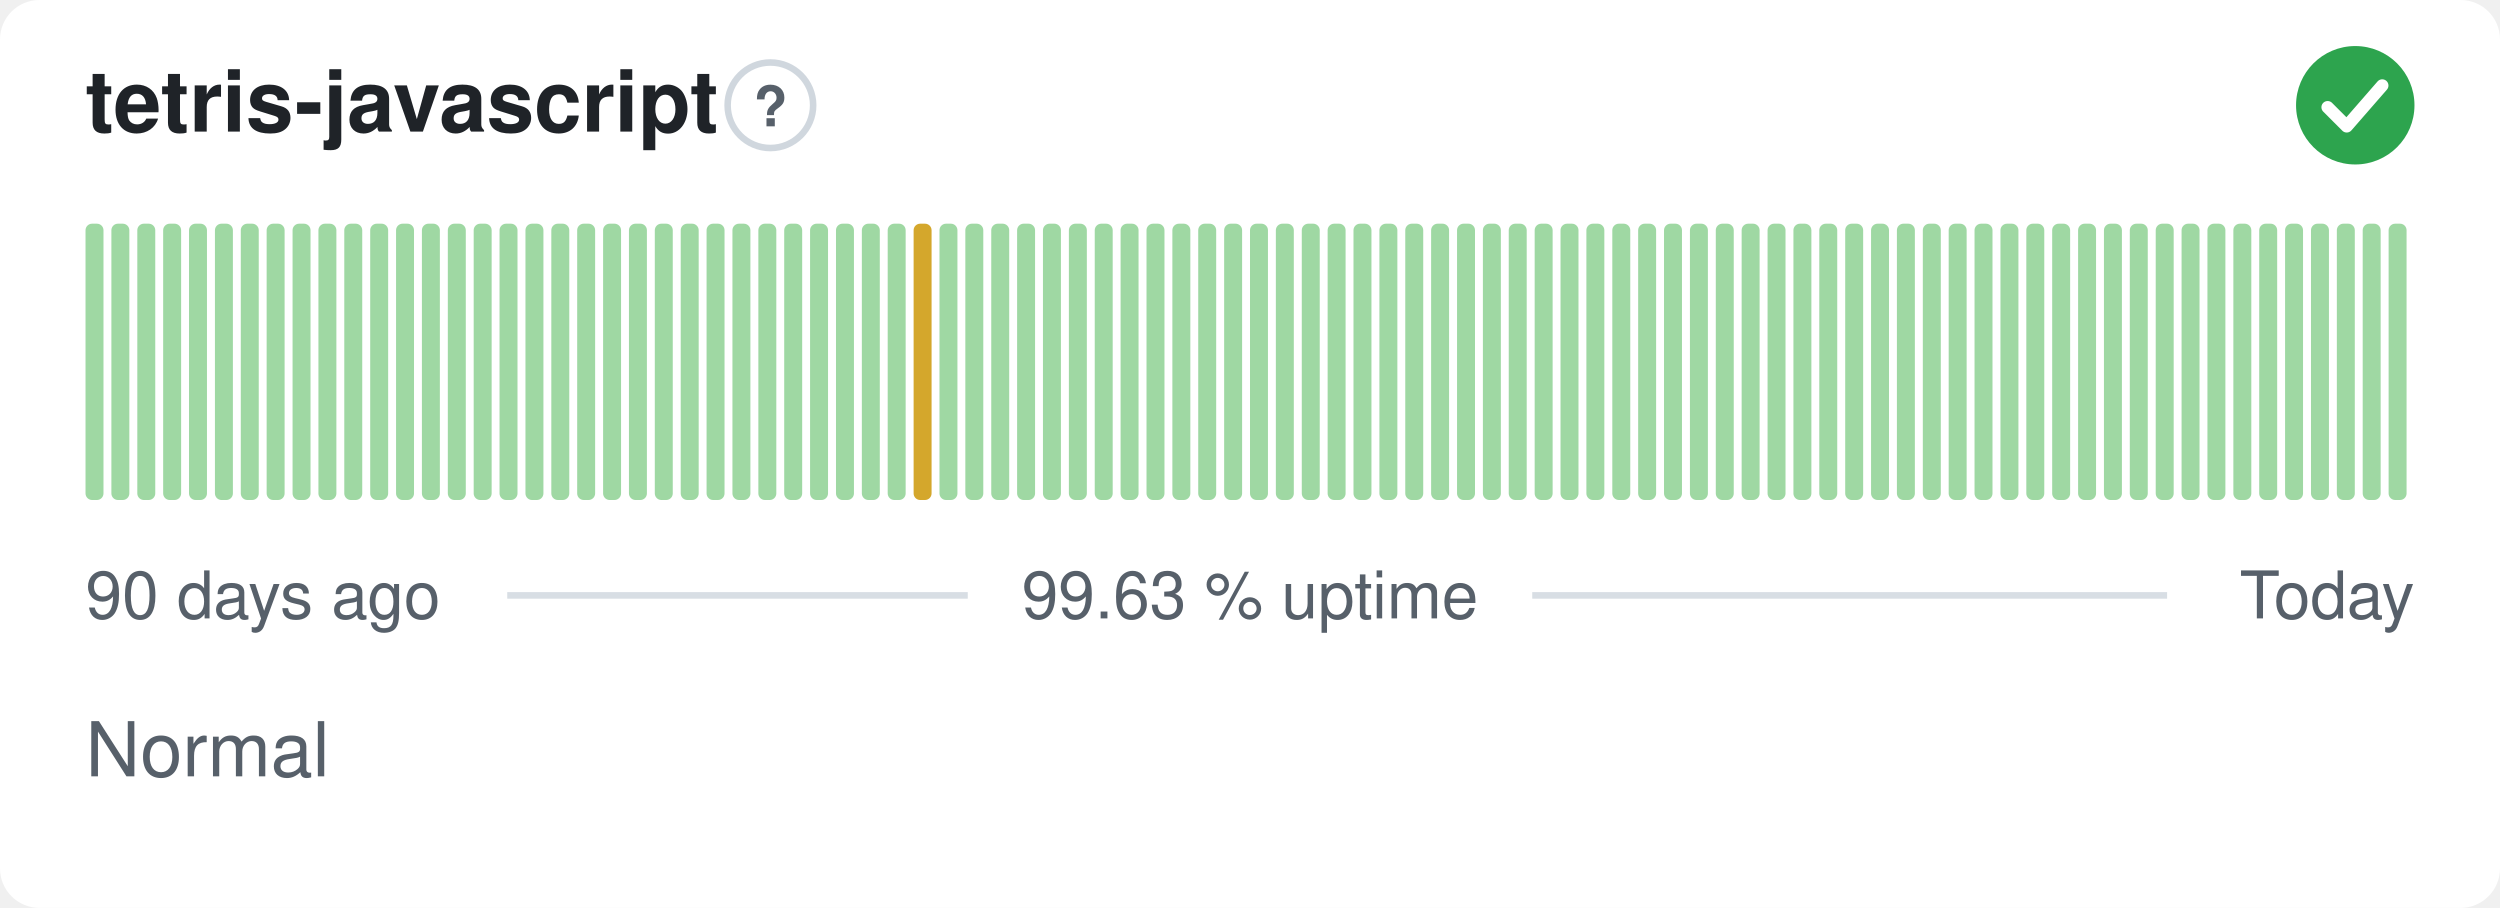
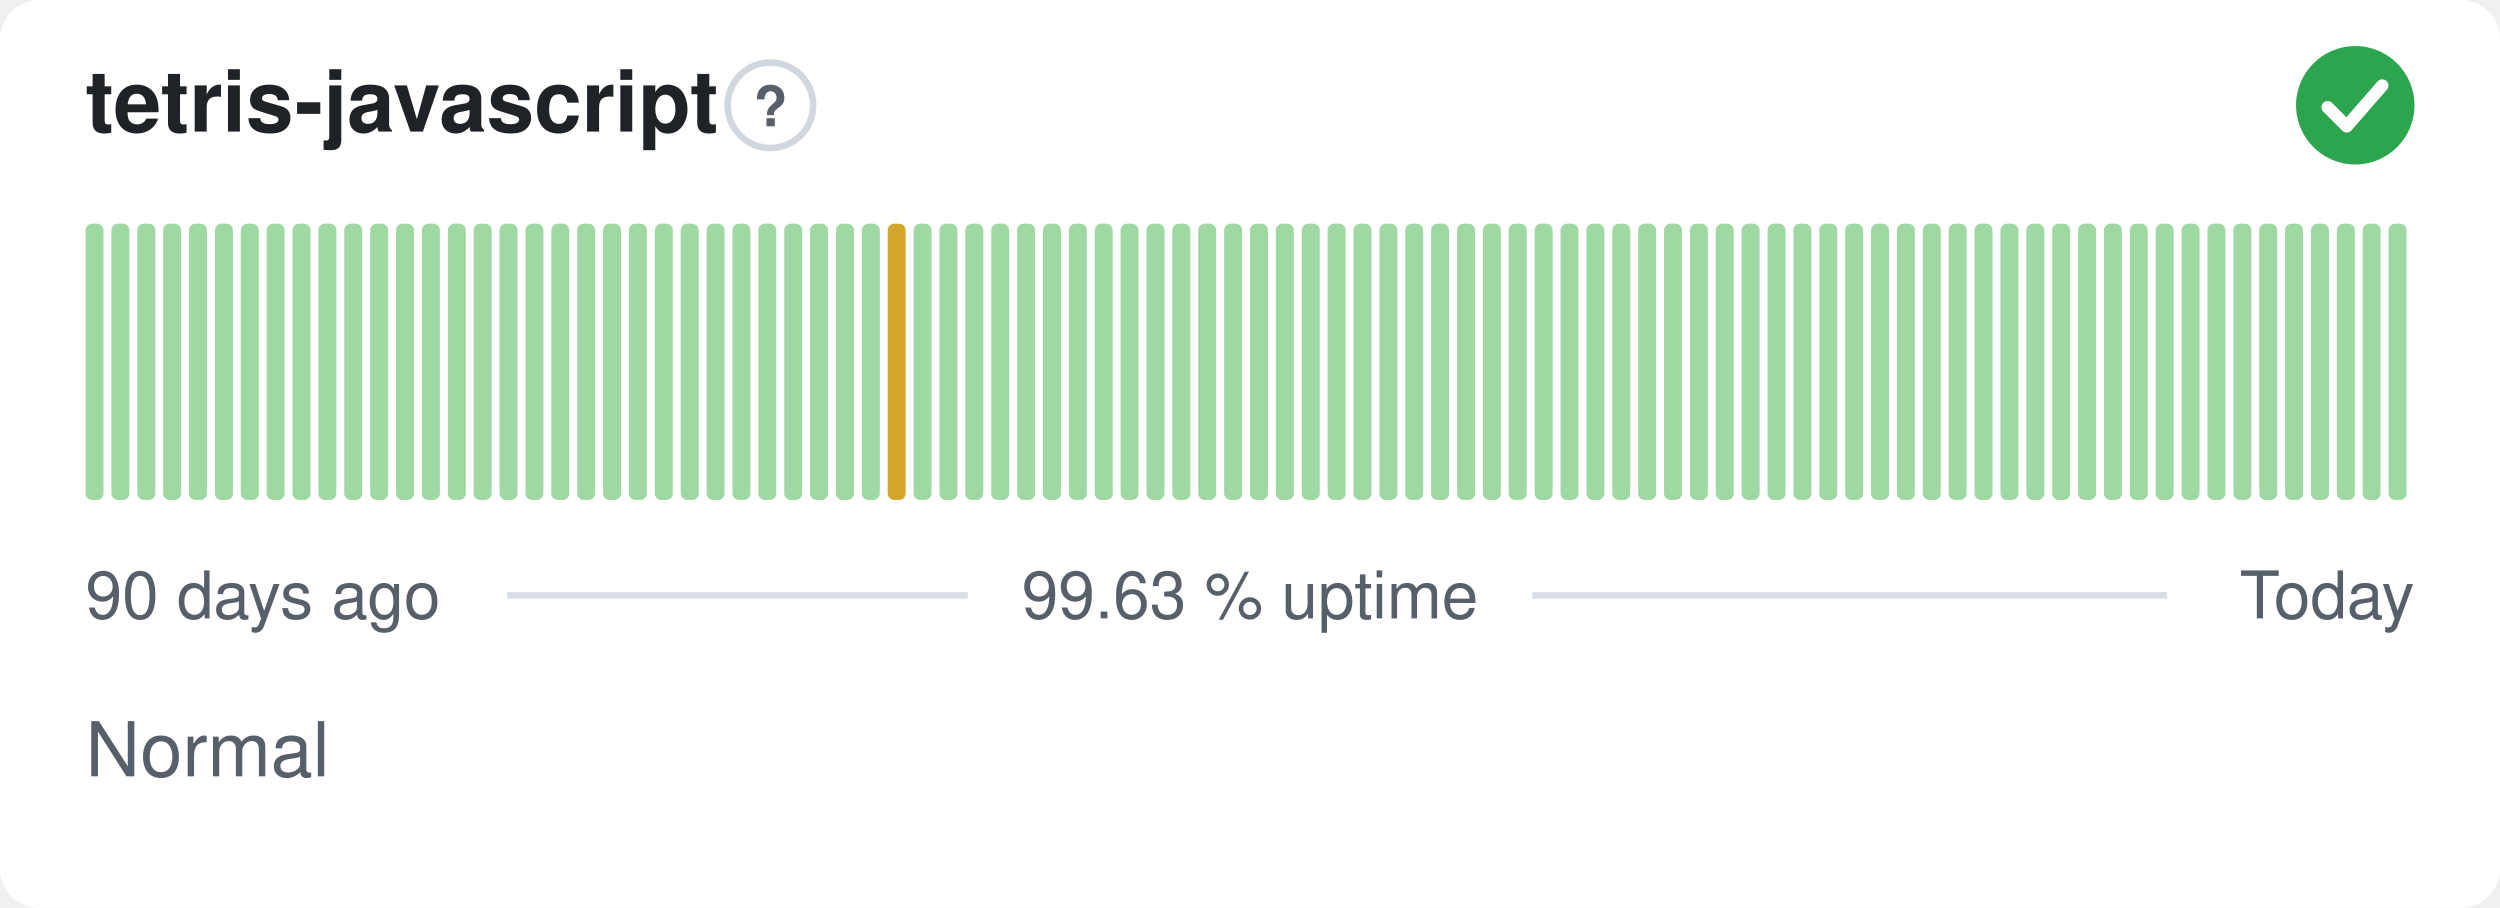
<svg xmlns="http://www.w3.org/2000/svg" width="380" height="138" viewBox="0 0 380 138" role="img" aria-label="tetris-javascript: Normal, 99.63 % uptime over the last 90 days" font-family="-apple-system,BlinkMacSystemFont,'Segoe UI',Helvetica,Arial,sans-serif">
  <style>
    @media (prefers-color-scheme: dark) {
      .bg { fill: #0d1117 }
      .title { fill: #e6edf3 }
      .muted { fill: #8b949e }
      .hint { stroke: #30363d }
      .rule { stroke: #30363d }
      .nodata { fill: #21262d }
    }
  </style>
  <rect class="bg" width="380" height="138" rx="6" fill="#ffffff" />
  <text class="title" x="13" y="20" font-size="13" font-weight="600" fill="#1f2328">tetris-javascript</text>
  <circle class="hint" cx="117.1" cy="16" r="6.5" fill="none" stroke="#d0d7de" stroke-width="1" />
  <text class="muted" x="117.1" y="19.2" text-anchor="middle" font-size="8.5" font-weight="700" fill="#57606a">?</text>
  <circle cx="358" cy="16" r="9" fill="#2da44e" />
  <path d="M353.80 16.30l2.90 2.90 5.40 -6.20" fill="none" stroke="#fff" stroke-width="1.89" stroke-linecap="round" stroke-linejoin="round" />
  <rect x="13.00" y="34.00" width="2.73" height="42.00" rx="1" fill="#9fd8a3" />
  <rect x="16.93" y="34.00" width="2.73" height="42.00" rx="1" fill="#9fd8a3" />
  <rect x="20.87" y="34.00" width="2.73" height="42.00" rx="1" fill="#9fd8a3" />
  <rect x="24.80" y="34.00" width="2.73" height="42.00" rx="1" fill="#9fd8a3" />
  <rect x="28.73" y="34.00" width="2.73" height="42.00" rx="1" fill="#9fd8a3" />
  <rect x="32.67" y="34.00" width="2.73" height="42.00" rx="1" fill="#9fd8a3" />
  <rect x="36.60" y="34.00" width="2.73" height="42.00" rx="1" fill="#9fd8a3" />
  <rect x="40.53" y="34.00" width="2.73" height="42.00" rx="1" fill="#9fd8a3" />
  <rect x="44.47" y="34.00" width="2.73" height="42.00" rx="1" fill="#9fd8a3" />
  <rect x="48.40" y="34.00" width="2.73" height="42.00" rx="1" fill="#9fd8a3" />
  <rect x="52.33" y="34.00" width="2.73" height="42.00" rx="1" fill="#9fd8a3" />
  <rect x="56.27" y="34.00" width="2.73" height="42.00" rx="1" fill="#9fd8a3" />
  <rect x="60.20" y="34.00" width="2.73" height="42.00" rx="1" fill="#9fd8a3" />
  <rect x="64.13" y="34.00" width="2.73" height="42.00" rx="1" fill="#9fd8a3" />
  <rect x="68.07" y="34.00" width="2.73" height="42.00" rx="1" fill="#9fd8a3" />
  <rect x="72.00" y="34.00" width="2.73" height="42.00" rx="1" fill="#9fd8a3" />
  <rect x="75.93" y="34.00" width="2.73" height="42.00" rx="1" fill="#9fd8a3" />
  <rect x="79.87" y="34.00" width="2.73" height="42.00" rx="1" fill="#9fd8a3" />
  <rect x="83.80" y="34.00" width="2.73" height="42.00" rx="1" fill="#9fd8a3" />
  <rect x="87.73" y="34.00" width="2.73" height="42.00" rx="1" fill="#9fd8a3" />
  <rect x="91.67" y="34.00" width="2.73" height="42.00" rx="1" fill="#9fd8a3" />
  <rect x="95.60" y="34.00" width="2.73" height="42.00" rx="1" fill="#9fd8a3" />
  <rect x="99.53" y="34.00" width="2.73" height="42.00" rx="1" fill="#9fd8a3" />
  <rect x="103.47" y="34.00" width="2.73" height="42.00" rx="1" fill="#9fd8a3" />
  <rect x="107.40" y="34.00" width="2.73" height="42.00" rx="1" fill="#9fd8a3" />
  <rect x="111.33" y="34.00" width="2.73" height="42.00" rx="1" fill="#9fd8a3" />
  <rect x="115.27" y="34.00" width="2.73" height="42.00" rx="1" fill="#9fd8a3" />
  <rect x="119.20" y="34.00" width="2.73" height="42.00" rx="1" fill="#9fd8a3" />
  <rect x="123.13" y="34.00" width="2.73" height="42.00" rx="1" fill="#9fd8a3" />
  <rect x="127.07" y="34.00" width="2.73" height="42.00" rx="1" fill="#9fd8a3" />
  <rect x="131.00" y="34.00" width="2.73" height="42.00" rx="1" fill="#9fd8a3" />
-   <rect x="134.93" y="34.00" width="2.73" height="42.00" rx="1" fill="#9fd8a3" />
-   <rect x="138.87" y="34.00" width="2.73" height="42.00" rx="1" fill="#d4a72c" />
+   <rect x="134.93" y="34.00" width="2.73" height="42.00" rx="1" fill="#d4a72c" />
+   <rect x="138.87" y="34.00" width="2.73" height="42.00" rx="1" fill="#9fd8a3" />
  <rect x="142.80" y="34.00" width="2.73" height="42.00" rx="1" fill="#9fd8a3" />
  <rect x="146.73" y="34.00" width="2.73" height="42.00" rx="1" fill="#9fd8a3" />
  <rect x="150.67" y="34.00" width="2.73" height="42.00" rx="1" fill="#9fd8a3" />
  <rect x="154.60" y="34.00" width="2.73" height="42.00" rx="1" fill="#9fd8a3" />
  <rect x="158.53" y="34.00" width="2.73" height="42.00" rx="1" fill="#9fd8a3" />
  <rect x="162.47" y="34.00" width="2.73" height="42.00" rx="1" fill="#9fd8a3" />
  <rect x="166.40" y="34.00" width="2.73" height="42.00" rx="1" fill="#9fd8a3" />
  <rect x="170.33" y="34.00" width="2.73" height="42.00" rx="1" fill="#9fd8a3" />
  <rect x="174.27" y="34.00" width="2.73" height="42.00" rx="1" fill="#9fd8a3" />
  <rect x="178.20" y="34.00" width="2.73" height="42.00" rx="1" fill="#9fd8a3" />
  <rect x="182.13" y="34.00" width="2.73" height="42.00" rx="1" fill="#9fd8a3" />
  <rect x="186.07" y="34.00" width="2.73" height="42.00" rx="1" fill="#9fd8a3" />
  <rect x="190.00" y="34.00" width="2.73" height="42.00" rx="1" fill="#9fd8a3" />
  <rect x="193.93" y="34.00" width="2.73" height="42.00" rx="1" fill="#9fd8a3" />
  <rect x="197.87" y="34.00" width="2.73" height="42.00" rx="1" fill="#9fd8a3" />
  <rect x="201.80" y="34.00" width="2.73" height="42.00" rx="1" fill="#9fd8a3" />
  <rect x="205.73" y="34.00" width="2.73" height="42.00" rx="1" fill="#9fd8a3" />
  <rect x="209.67" y="34.00" width="2.73" height="42.00" rx="1" fill="#9fd8a3" />
  <rect x="213.60" y="34.00" width="2.73" height="42.00" rx="1" fill="#9fd8a3" />
  <rect x="217.53" y="34.00" width="2.73" height="42.00" rx="1" fill="#9fd8a3" />
  <rect x="221.47" y="34.00" width="2.73" height="42.00" rx="1" fill="#9fd8a3" />
  <rect x="225.40" y="34.00" width="2.73" height="42.00" rx="1" fill="#9fd8a3" />
  <rect x="229.33" y="34.00" width="2.73" height="42.00" rx="1" fill="#9fd8a3" />
  <rect x="233.27" y="34.00" width="2.73" height="42.00" rx="1" fill="#9fd8a3" />
  <rect x="237.20" y="34.00" width="2.73" height="42.00" rx="1" fill="#9fd8a3" />
  <rect x="241.13" y="34.00" width="2.73" height="42.00" rx="1" fill="#9fd8a3" />
  <rect x="245.07" y="34.00" width="2.73" height="42.00" rx="1" fill="#9fd8a3" />
  <rect x="249.00" y="34.00" width="2.73" height="42.00" rx="1" fill="#9fd8a3" />
  <rect x="252.93" y="34.00" width="2.73" height="42.00" rx="1" fill="#9fd8a3" />
  <rect x="256.87" y="34.00" width="2.73" height="42.00" rx="1" fill="#9fd8a3" />
  <rect x="260.80" y="34.00" width="2.73" height="42.00" rx="1" fill="#9fd8a3" />
  <rect x="264.73" y="34.00" width="2.73" height="42.00" rx="1" fill="#9fd8a3" />
  <rect x="268.67" y="34.00" width="2.73" height="42.00" rx="1" fill="#9fd8a3" />
  <rect x="272.60" y="34.00" width="2.73" height="42.00" rx="1" fill="#9fd8a3" />
  <rect x="276.53" y="34.00" width="2.73" height="42.00" rx="1" fill="#9fd8a3" />
  <rect x="280.47" y="34.00" width="2.73" height="42.00" rx="1" fill="#9fd8a3" />
  <rect x="284.40" y="34.00" width="2.73" height="42.00" rx="1" fill="#9fd8a3" />
  <rect x="288.33" y="34.00" width="2.73" height="42.00" rx="1" fill="#9fd8a3" />
  <rect x="292.27" y="34.00" width="2.73" height="42.00" rx="1" fill="#9fd8a3" />
  <rect x="296.20" y="34.00" width="2.73" height="42.00" rx="1" fill="#9fd8a3" />
  <rect x="300.13" y="34.00" width="2.73" height="42.00" rx="1" fill="#9fd8a3" />
  <rect x="304.07" y="34.00" width="2.73" height="42.00" rx="1" fill="#9fd8a3" />
  <rect x="308.00" y="34.00" width="2.73" height="42.00" rx="1" fill="#9fd8a3" />
  <rect x="311.93" y="34.00" width="2.73" height="42.00" rx="1" fill="#9fd8a3" />
  <rect x="315.87" y="34.00" width="2.73" height="42.00" rx="1" fill="#9fd8a3" />
  <rect x="319.80" y="34.00" width="2.73" height="42.00" rx="1" fill="#9fd8a3" />
  <rect x="323.73" y="34.00" width="2.73" height="42.00" rx="1" fill="#9fd8a3" />
  <rect x="327.67" y="34.00" width="2.73" height="42.00" rx="1" fill="#9fd8a3" />
  <rect x="331.60" y="34.00" width="2.73" height="42.00" rx="1" fill="#9fd8a3" />
  <rect x="335.53" y="34.00" width="2.73" height="42.00" rx="1" fill="#9fd8a3" />
  <rect x="339.47" y="34.00" width="2.73" height="42.00" rx="1" fill="#9fd8a3" />
  <rect x="343.40" y="34.00" width="2.73" height="42.00" rx="1" fill="#9fd8a3" />
  <rect x="347.33" y="34.00" width="2.73" height="42.00" rx="1" fill="#9fd8a3" />
  <rect x="351.27" y="34.00" width="2.73" height="42.00" rx="1" fill="#9fd8a3" />
  <rect x="355.20" y="34.00" width="2.73" height="42.00" rx="1" fill="#9fd8a3" />
  <rect x="359.13" y="34.00" width="2.73" height="42.00" rx="1" fill="#9fd8a3" />
  <rect x="363.07" y="34.00" width="2.73" height="42.00" rx="1" fill="#9fd8a3" />
  <text class="muted" x="13" y="94" font-size="10" fill="#57606a">90 days ago</text>
  <text class="muted" x="190" y="94" text-anchor="middle" font-size="10" fill="#57606a">99.63 % uptime</text>
  <text class="muted" x="367" y="94" text-anchor="end" font-size="10" fill="#57606a">Today</text>
  <line class="rule" x1="77.1" y1="90.5" x2="147.1" y2="90.5" stroke="#d8dee4" stroke-width="1" />
  <line class="rule" x1="232.9" y1="90.5" x2="329.4" y2="90.5" stroke="#d8dee4" stroke-width="1" />
  <text class="muted" x="13" y="118" font-size="11.5" fill="#57606a">Normal</text>
</svg>
